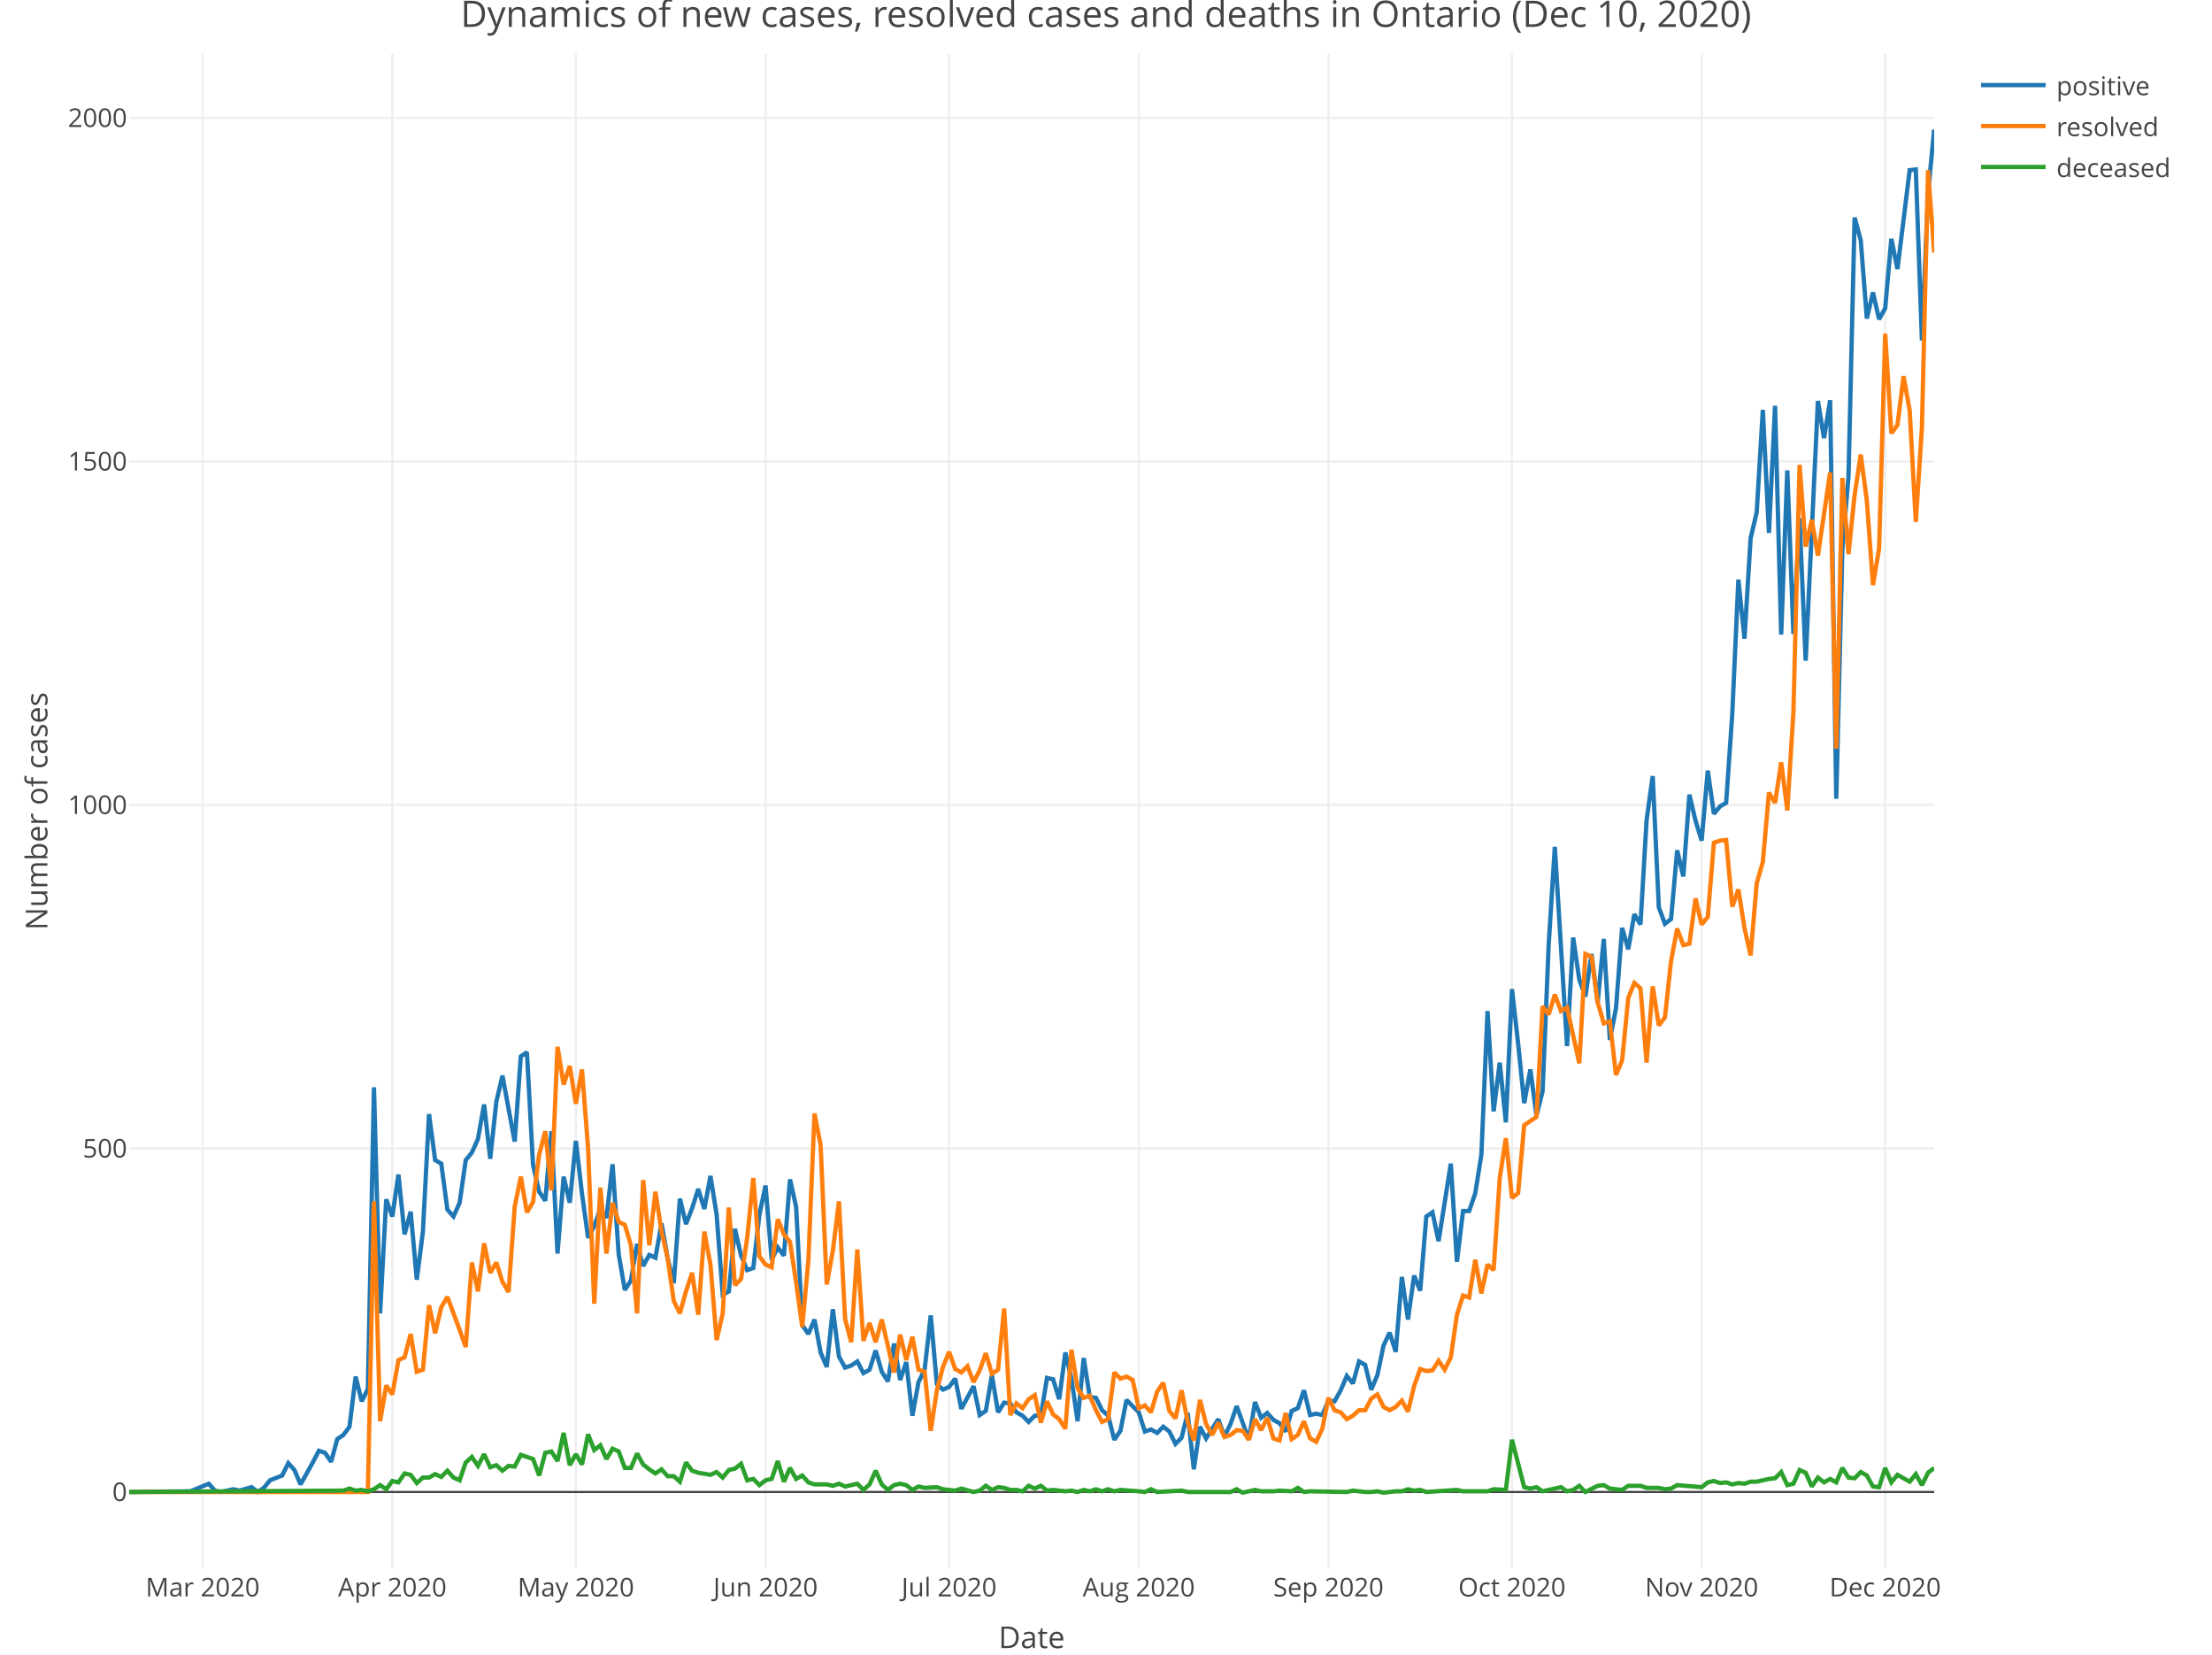
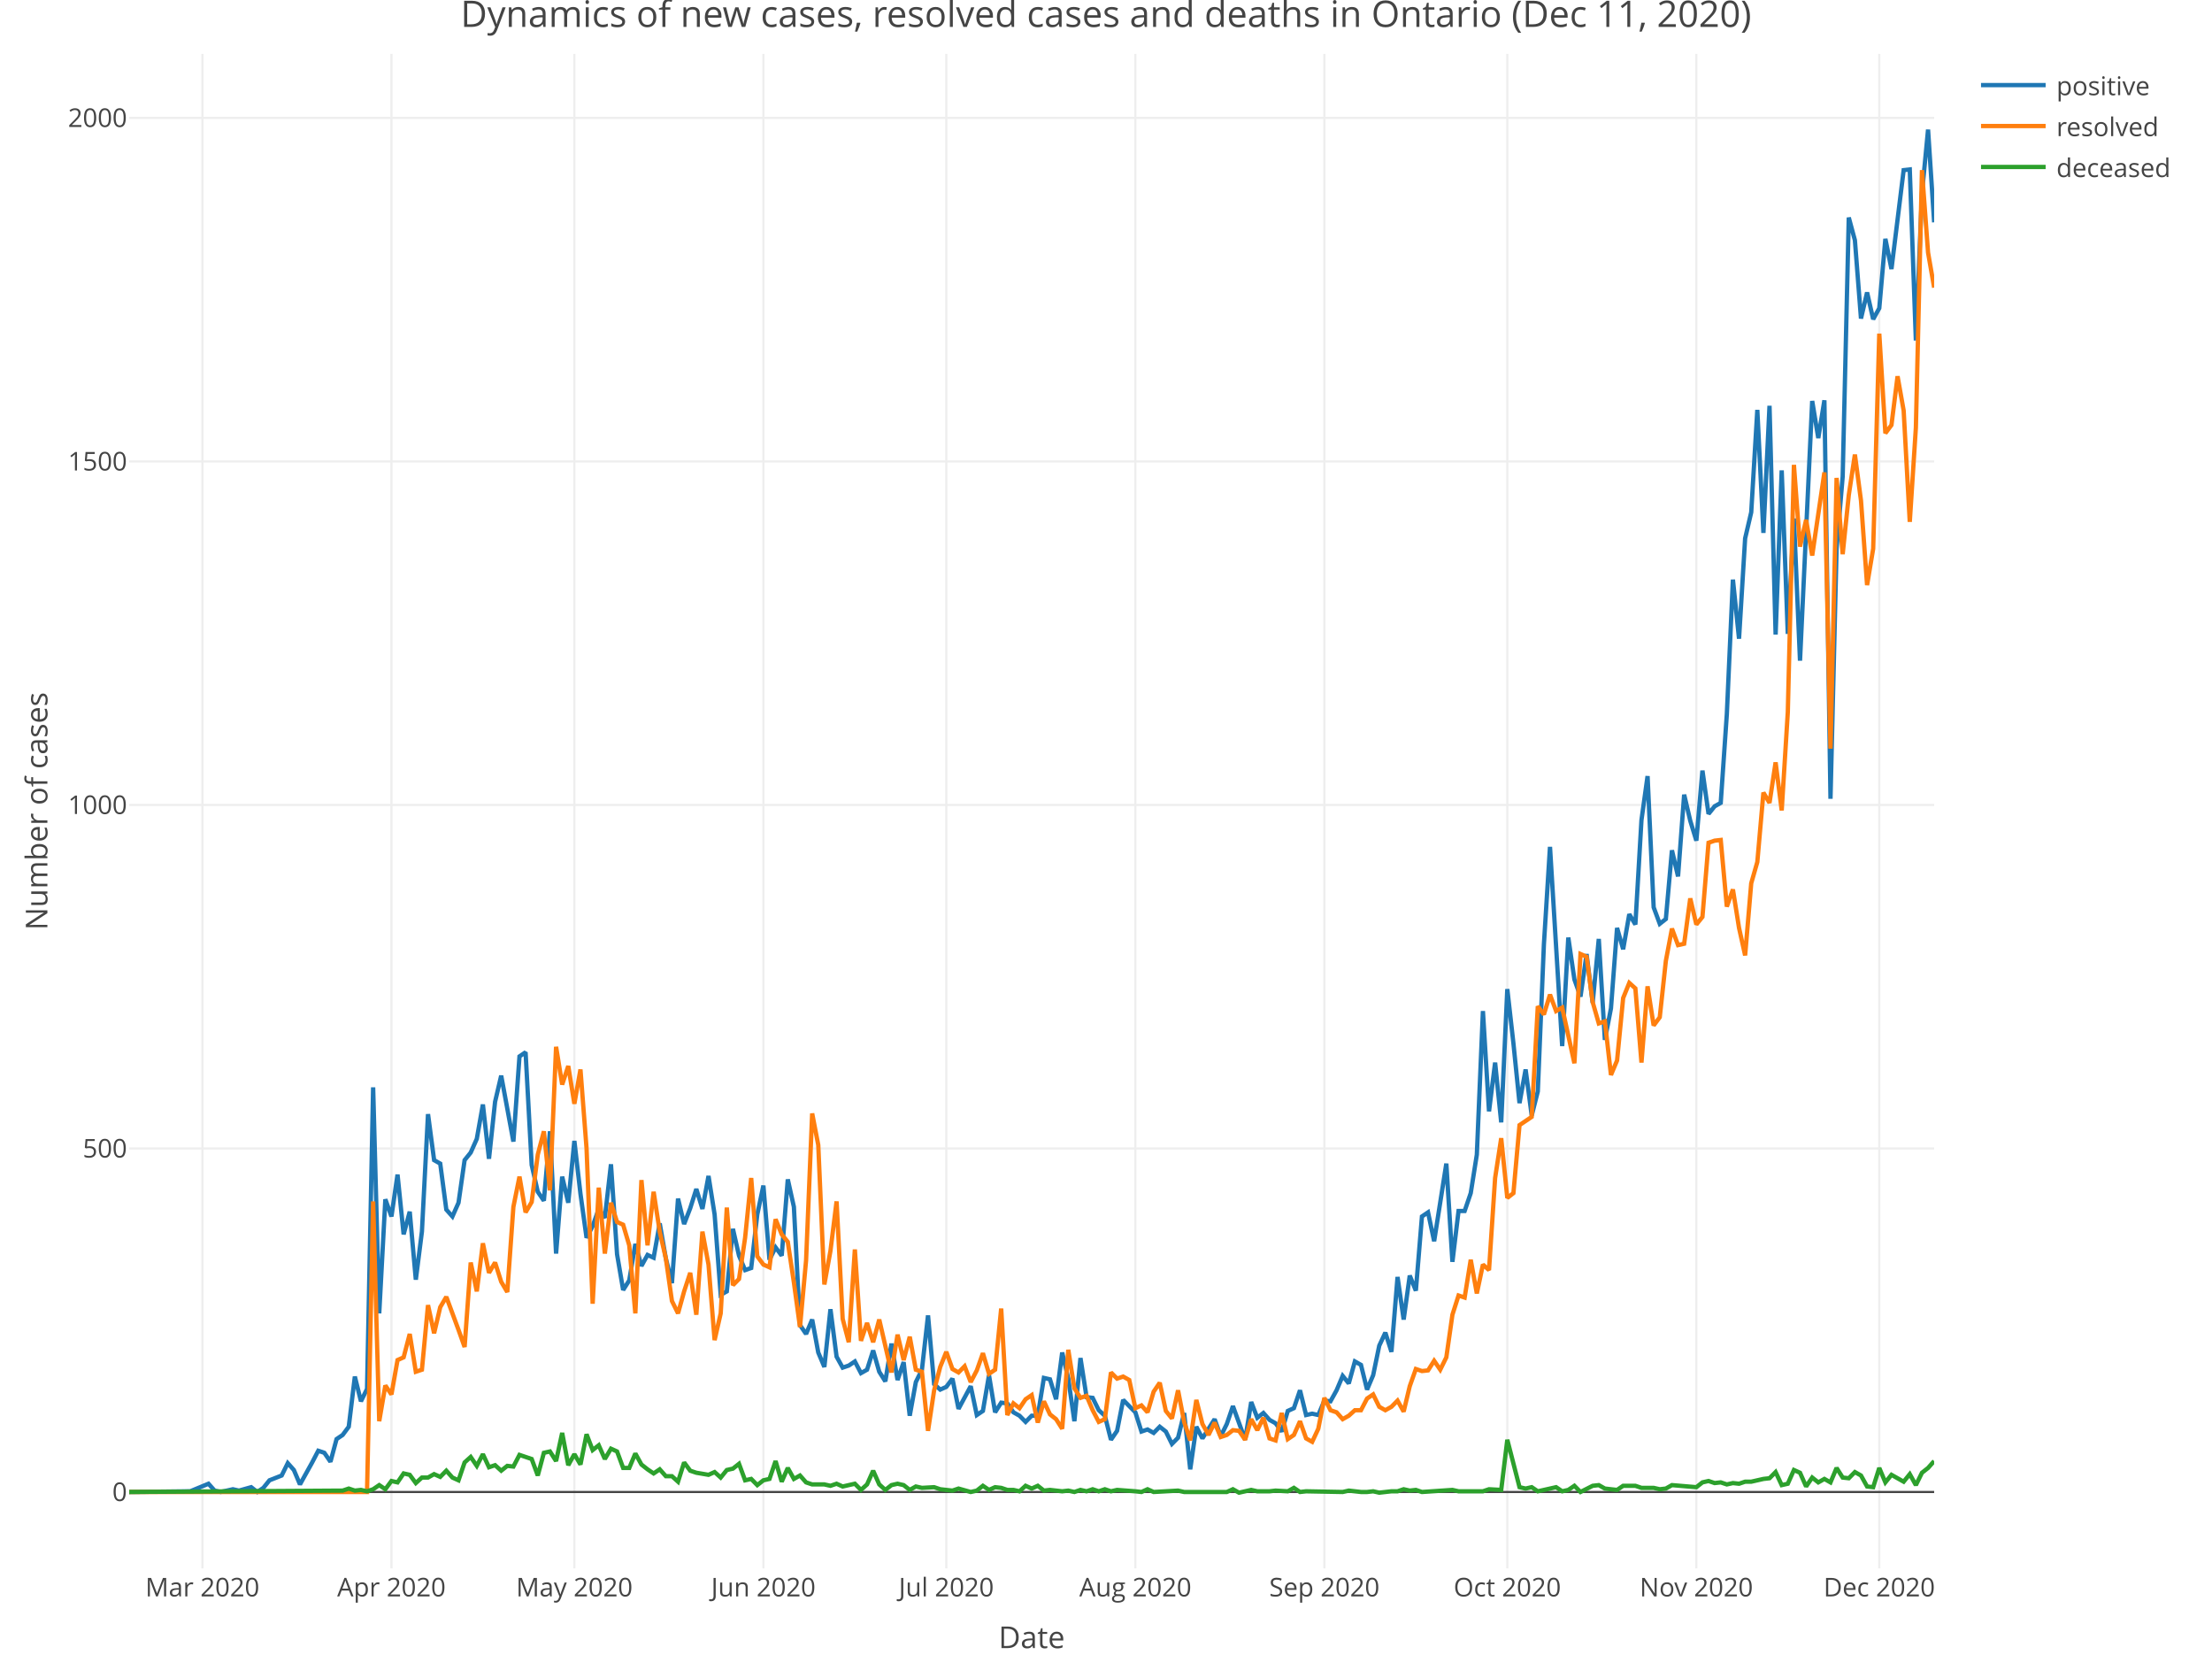
<svg xmlns="http://www.w3.org/2000/svg" class="main-svg" width="1027" height="768" style="" viewBox="0 0 1027 768">
  <rect x="0" y="0" width="1027" height="768" style="fill: rgb(255, 255, 255); fill-opacity: 1;" />
-   <defs id="defs-9f2275">
+   <defs id="defs-a404a7">
    <g class="clips">
-       <clipPath id="clip9f2275xyplot" class="plotclip">
+       <clipPath id="clipa404a7xyplot" class="plotclip">
        <rect width="838" height="703" />
      </clipPath>
-       <clipPath class="axesclip" id="clip9f2275x">
+       <clipPath class="axesclip" id="clipa404a7x">
        <rect x="60" y="0" width="838" height="768" />
      </clipPath>
-       <clipPath class="axesclip" id="clip9f2275y">
+       <clipPath class="axesclip" id="clipa404a7y">
        <rect x="0" y="25" width="1027" height="703" />
      </clipPath>
-       <clipPath class="axesclip" id="clip9f2275xy">
+       <clipPath class="axesclip" id="clipa404a7xy">
        <rect x="60" y="25" width="838" height="703" />
      </clipPath>
    </g>
    <g class="gradients" />
  </defs>
  <g class="bglayer" />
  <g class="layer-below">
    <g class="imagelayer" />
    <g class="shapelayer" />
  </g>
  <g class="cartesianlayer">
    <g class="subplot xy">
      <g class="layer-subplot">
        <g class="shapelayer" />
        <g class="imagelayer" />
      </g>
      <g class="gridlayer">
        <g class="x">
-           <path class="xgrid crisp" transform="translate(94.09,0)" d="M0,25v703" style="stroke: rgb(238, 238, 238); stroke-opacity: 1; stroke-width: 1px;" />
-           <path class="xgrid crisp" transform="translate(182.15,0)" d="M0,25v703" style="stroke: rgb(238, 238, 238); stroke-opacity: 1; stroke-width: 1px;" />
-           <path class="xgrid crisp" transform="translate(267.37,0)" d="M0,25v703" style="stroke: rgb(238, 238, 238); stroke-opacity: 1; stroke-width: 1px;" />
-           <path class="xgrid crisp" transform="translate(355.43,0)" d="M0,25v703" style="stroke: rgb(238, 238, 238); stroke-opacity: 1; stroke-width: 1px;" />
-           <path class="xgrid crisp" transform="translate(440.65,0)" d="M0,25v703" style="stroke: rgb(238, 238, 238); stroke-opacity: 1; stroke-width: 1px;" />
-           <path class="xgrid crisp" transform="translate(528.71,0)" d="M0,25v703" style="stroke: rgb(238, 238, 238); stroke-opacity: 1; stroke-width: 1px;" />
-           <path class="xgrid crisp" transform="translate(616.77,0)" d="M0,25v703" style="stroke: rgb(238, 238, 238); stroke-opacity: 1; stroke-width: 1px;" />
-           <path class="xgrid crisp" transform="translate(701.99,0)" d="M0,25v703" style="stroke: rgb(238, 238, 238); stroke-opacity: 1; stroke-width: 1px;" />
-           <path class="xgrid crisp" transform="translate(790.05,0)" d="M0,25v703" style="stroke: rgb(238, 238, 238); stroke-opacity: 1; stroke-width: 1px;" />
-           <path class="xgrid crisp" transform="translate(875.27,0)" d="M0,25v703" style="stroke: rgb(238, 238, 238); stroke-opacity: 1; stroke-width: 1px;" />
+           <path class="xgrid crisp" transform="translate(93.97,0)" d="M0,25v703" style="stroke: rgb(238, 238, 238); stroke-opacity: 1; stroke-width: 1px;" />
+           <path class="xgrid crisp" transform="translate(181.74,0)" d="M0,25v703" style="stroke: rgb(238, 238, 238); stroke-opacity: 1; stroke-width: 1px;" />
+           <path class="xgrid crisp" transform="translate(266.67,0)" d="M0,25v703" style="stroke: rgb(238, 238, 238); stroke-opacity: 1; stroke-width: 1px;" />
+           <path class="xgrid crisp" transform="translate(354.43,0)" d="M0,25v703" style="stroke: rgb(238, 238, 238); stroke-opacity: 1; stroke-width: 1px;" />
+           <path class="xgrid crisp" transform="translate(439.36,0)" d="M0,25v703" style="stroke: rgb(238, 238, 238); stroke-opacity: 1; stroke-width: 1px;" />
+           <path class="xgrid crisp" transform="translate(527.13,0)" d="M0,25v703" style="stroke: rgb(238, 238, 238); stroke-opacity: 1; stroke-width: 1px;" />
+           <path class="xgrid crisp" transform="translate(614.89,0)" d="M0,25v703" style="stroke: rgb(238, 238, 238); stroke-opacity: 1; stroke-width: 1px;" />
+           <path class="xgrid crisp" transform="translate(699.82,0)" d="M0,25v703" style="stroke: rgb(238, 238, 238); stroke-opacity: 1; stroke-width: 1px;" />
+           <path class="xgrid crisp" transform="translate(787.59,0)" d="M0,25v703" style="stroke: rgb(238, 238, 238); stroke-opacity: 1; stroke-width: 1px;" />
+           <path class="xgrid crisp" transform="translate(872.52,0)" d="M0,25v703" style="stroke: rgb(238, 238, 238); stroke-opacity: 1; stroke-width: 1px;" />
        </g>
        <g class="y">
          <path class="ygrid crisp" transform="translate(0,533.08)" d="M60,0h838" style="stroke: rgb(238, 238, 238); stroke-opacity: 1; stroke-width: 1px;" />
          <path class="ygrid crisp" transform="translate(0,373.63)" d="M60,0h838" style="stroke: rgb(238, 238, 238); stroke-opacity: 1; stroke-width: 1px;" />
          <path class="ygrid crisp" transform="translate(0,214.18)" d="M60,0h838" style="stroke: rgb(238, 238, 238); stroke-opacity: 1; stroke-width: 1px;" />
          <path class="ygrid crisp" transform="translate(0,54.73)" d="M60,0h838" style="stroke: rgb(238, 238, 238); stroke-opacity: 1; stroke-width: 1px;" />
        </g>
      </g>
      <g class="zerolinelayer">
        <path class="yzl zl crisp" transform="translate(0,692.53)" d="M60,0h838" style="stroke: rgb(68, 68, 68); stroke-opacity: 1; stroke-width: 1px;" />
      </g>
      <path class="xlines-below" />
      <path class="ylines-below" />
      <g class="overlines-below" />
      <g class="xaxislayer-below" />
      <g class="yaxislayer-below" />
      <g class="overaxes-below" />
-       <g class="plot" transform="translate(60, 25)" clip-path="url('#clip9f2275xyplot')">
+       <g class="plot" transform="translate(60, 25)" clip-path="url('#clipa404a7xyplot')">
        <g class="scatterlayer mlayer">
-           <g class="trace scatter trace093d65" style="stroke-miterlimit: 2; opacity: 1;">
+           <g class="trace scatter trace02f7fb" style="stroke-miterlimit: 2; opacity: 1;">
            <g class="fills" />
            <g class="errorbars" />
            <g class="lines">
-               <path class="js-line" d="M0,667.53L28.41,667.21L36.93,663.7L39.77,666.89L42.61,667.53L48.29,666.26L51.13,666.89L56.81,665.3L59.65,667.53L62.49,665.62L65.34,662.11L71.02,659.88L73.86,654.14L76.7,657.33L79.54,664.02L85.22,653.82L88.06,648.4L90.9,649.35L93.74,653.5L96.58,642.98L99.42,641.06L102.26,637.24L105.11,613.96L107.95,625.44L110.79,619.7L113.63,479.7L116.47,584.62L119.31,531.68L122.15,539.65L124.99,520.2L127.83,547.94L130.67,537.42L133.51,568.99L136.35,546.67L139.19,492.14L142.03,513.5L144.87,515.1L147.72,536.46L150.56,539.65L153.4,533.27L156.24,513.5L159.08,509.99L161.92,503.62L164.76,487.67L167.6,512.86L170.44,486.4L173.28,474.28L178.96,504.89L181.8,465.35L184.64,463.43L187.48,515.73L190.33,528.17L193.17,532.32L196.01,500.11L198.85,556.87L201.69,521.16L204.53,533.27L207.37,504.57L210.21,529.13L213.05,549.54L215.89,544.12L218.73,536.14L221.57,540.29L224.41,515.42L227.25,557.19L230.09,573.77L232.94,569.31L235.78,552.41L238.62,562.61L241.46,557.51L244.3,558.79L247.14,542.84L249.98,559.1L252.82,570.59L255.66,531.36L258.5,543.16L261.34,535.82L264.18,526.9L267.02,536.14L269.86,520.84L272.71,538.7L275.55,576.01L278.39,574.41L281.23,545.39L284.07,557.83L286.91,564.53L289.75,563.57L292.59,538.7L295.43,525.3L298.27,559.74L301.11,554L303.95,557.83L306.79,522.43L309.63,535.19L312.47,590.04L315.32,594.18L318.16,587.49L321,602.79L323.84,609.49L326.68,582.7L329.52,604.71L332.36,609.81L335.2,608.85L338.04,606.94L340.88,612.36L343.72,610.77L346.56,601.84L349.4,611.72L352.24,616.19L355.08,598.65L357.93,615.55L360.77,607.26L363.61,632.13L366.45,616.51L369.29,610.77L372.13,585.57L374.97,617.46L377.81,620.01L380.65,618.74L383.49,614.91L386.33,628.94L392.01,618.42L394.85,631.81L397.69,629.9L400.54,613.32L403.38,630.54L406.22,626.07L409.06,626.39L411.9,630.54L414.74,632.13L417.58,635L420.42,632.13L423.26,632.13L426.1,614.59L428.94,615.23L431.78,624.48L434.62,602.79L437.46,614.91L440.31,634.68L443.15,605.35L445.99,623.52L448.83,623.84L451.67,629.58L454.51,632.13L457.35,643.29L460.19,639.15L463.03,624.8L468.71,630.54L471.55,639.47L474.39,638.51L477.23,640.11L480.07,637.24L482.92,639.47L485.76,645.21L488.6,642.34L491.44,630.86L494.28,657.01L497.12,637.24L499.96,642.66L505.64,633.73L508.48,641.7L511.32,635.96L514.16,627.67L519.84,643.29L522.68,625.76L525.53,633.09L528.37,630.86L531.21,634.05L534.05,635.64L536.89,639.47L539.73,629.9L542.57,628.63L545.41,620.33L548.25,631.81L551.09,631.18L553.93,631.81L556.77,625.12L559.61,625.44L562.45,620.33L565.29,613.64L568.14,617.14L570.98,606.94L573.82,608.53L576.66,620.01L579.5,613.32L582.34,599.61L585.18,593.55L588.02,602.48L590.86,567.72L593.7,587.49L596.54,567.08L599.38,574.09L602.22,539.65L605.06,537.74L607.91,551.13L613.59,515.1L616.43,560.7L619.27,537.1L622.11,537.1L624.95,528.81L627.79,510.95L630.63,444.3L633.47,490.86L636.31,468.22L639.15,495.96L641.99,434.1L644.83,459.29L647.67,487.03L650.52,471.41L653.36,492.77L656.2,481.61L659.04,413.37L661.88,368.08L667.56,460.56L670.4,410.18L673.24,429.63L676.08,437.6L678.92,417.83L681.76,440.47L684.6,410.82L687.44,457.69L690.28,443.02L693.13,405.71L695.97,415.6L698.81,399.34L701.65,404.12L704.49,355.65L707.33,335.24L710.17,396.15L713.01,403.8L715.85,401.57L718.69,369.68L721.53,381.8L724.37,343.85L727.21,355.96L730.05,365.21L732.89,332.68L735.74,352.78L738.58,349.27L741.42,347.67L744.26,306.53L747.1,244.03L749.94,271.46L752.78,224.9L755.62,212.78L758.46,165.26L761.3,222.35L764.14,163.35L766.98,269.54L769.82,193.33L772.66,269.22L775.51,215.65L778.35,281.66L784.03,161.12L786.87,178.34L789.71,160.8L792.55,345.76L795.39,229.68L798.23,196.2L801.07,75.97L803.91,86.49L806.75,122.85L809.59,110.73L812.43,123.17L815.27,118.06L818.12,85.86L820.96,99.89L826.64,53.97L829.48,53.65L832.32,133.05L835.16,64.81L838,35.15" style="vector-effect: non-scaling-stroke; fill: none; stroke: rgb(31, 119, 180); stroke-opacity: 1; stroke-width: 2px; opacity: 1;" />
+               <path class="js-line" d="M0,667.53L28.31,667.21L36.8,663.7L39.64,666.89L42.47,667.53L48.13,666.26L50.96,666.89L56.62,665.3L59.45,667.53L62.28,665.62L65.11,662.11L70.78,659.88L73.61,654.14L76.44,657.33L79.27,664.02L84.93,653.82L87.76,648.4L90.59,649.35L93.43,653.5L96.26,642.98L99.09,641.06L101.92,637.24L104.75,613.96L107.58,625.44L110.41,619.7L113.24,479.7L116.07,584.62L118.91,531.68L121.74,539.65L124.57,520.2L127.4,547.94L130.23,537.42L133.06,568.99L135.89,546.67L138.72,492.14L141.55,513.5L144.39,515.1L147.22,536.46L150.05,539.65L152.88,533.27L155.71,513.5L158.54,509.99L161.37,503.62L164.2,487.67L167.03,512.86L169.86,486.4L172.7,474.28L178.36,504.89L181.19,465.35L184.02,463.43L186.85,515.73L189.68,528.17L192.51,532.32L195.34,500.11L198.18,556.87L201.01,521.16L203.84,533.27L206.67,504.57L209.5,529.13L212.33,549.54L215.16,544.12L217.99,536.14L220.82,540.29L223.66,515.42L226.49,557.19L229.32,573.77L232.15,569.31L234.98,552.41L237.81,562.61L240.64,557.51L243.47,558.79L246.3,542.84L249.14,559.1L251.97,570.59L254.8,531.36L257.63,543.16L260.46,535.82L263.29,526.9L266.12,536.14L268.95,520.84L271.78,538.7L274.61,576.01L277.45,574.41L280.28,545.39L283.11,557.83L285.94,564.53L288.77,563.57L291.6,538.7L294.43,525.3L297.26,559.74L300.09,554L302.93,557.83L305.76,522.43L308.59,535.19L311.42,590.04L314.25,594.18L317.08,587.49L319.91,602.79L322.74,609.49L325.57,582.7L328.41,604.71L331.24,609.81L334.07,608.85L336.9,606.94L339.73,612.36L342.56,610.77L345.39,601.84L348.22,611.72L351.05,616.19L353.89,598.65L356.72,615.55L359.55,607.26L362.38,632.13L365.21,616.51L368.04,610.77L370.87,585.57L373.7,617.46L376.53,620.01L379.36,618.74L382.2,614.91L385.03,628.94L390.69,618.42L393.52,631.81L396.35,629.9L399.18,613.32L402.01,630.54L404.84,626.07L407.68,626.39L410.51,630.54L413.34,632.13L416.17,635L419,632.13L421.83,632.13L424.66,614.59L427.49,615.23L430.32,624.48L433.16,602.79L435.99,614.91L438.82,634.68L441.65,605.35L444.48,623.52L447.31,623.84L450.14,629.58L452.97,632.13L455.8,643.29L458.64,639.15L461.47,624.8L467.13,630.54L469.96,639.47L472.79,638.51L475.62,640.11L478.45,637.24L481.28,639.47L484.11,645.21L486.95,642.34L489.78,630.86L492.61,657.01L495.44,637.24L498.27,642.66L503.93,633.73L506.76,641.7L509.59,635.96L512.43,627.67L518.09,643.29L520.92,625.76L523.75,633.09L526.58,630.86L529.41,634.05L532.24,635.64L535.07,639.47L537.91,629.9L540.74,628.63L543.57,620.33L546.4,631.81L549.23,631.18L552.06,631.81L554.89,625.12L557.72,625.44L560.55,620.33L563.39,613.64L566.22,617.14L569.05,606.94L571.88,608.53L574.71,620.01L577.54,613.32L580.37,599.61L583.2,593.55L586.03,602.48L588.86,567.72L591.7,587.49L594.53,567.08L597.36,574.09L600.19,539.65L603.02,537.74L605.85,551.13L611.51,515.1L614.34,560.7L617.18,537.1L620.01,537.1L622.84,528.81L625.67,510.95L628.5,444.3L631.33,490.86L634.16,468.22L636.99,495.96L639.82,434.1L642.66,459.29L645.49,487.03L648.32,471.41L651.15,492.77L653.98,481.61L656.81,413.37L659.64,368.08L665.3,460.56L668.14,410.18L670.97,429.63L673.8,437.6L676.63,417.83L679.46,440.47L682.29,410.82L685.12,457.69L687.95,443.02L690.78,405.71L693.61,415.6L696.45,399.34L699.28,404.12L702.11,355.65L704.94,335.24L707.77,396.15L710.6,403.8L713.43,401.57L716.26,369.68L719.09,381.8L721.93,343.85L724.76,355.96L727.59,365.21L730.42,332.68L733.25,352.78L736.08,349.27L738.91,347.67L741.74,306.53L744.57,244.03L747.41,271.46L750.24,224.9L753.07,212.78L755.9,165.26L758.73,222.35L761.56,163.35L764.39,269.54L767.22,193.33L770.05,269.22L772.89,215.65L775.72,281.66L781.38,161.12L784.21,178.34L787.04,160.8L789.87,345.76L792.7,229.68L795.53,196.2L798.36,75.97L801.2,86.49L804.03,122.85L806.86,110.73L809.69,123.17L812.52,118.06L815.35,85.86L818.18,99.89L823.84,53.97L826.68,53.65L829.51,133.05L832.34,64.81L835.17,35.15L838,78.2" style="vector-effect: non-scaling-stroke; fill: none; stroke: rgb(31, 119, 180); stroke-opacity: 1; stroke-width: 2px; opacity: 1;" />
            </g>
            <g class="points" />
            <g class="text" />
          </g>
-           <g class="trace scatter tracefce20e" style="stroke-miterlimit: 2; opacity: 1;">
+           <g class="trace scatter tracefd8b37" style="stroke-miterlimit: 2; opacity: 1;">
            <g class="fills" />
            <g class="errorbars" />
            <g class="lines">
-               <path class="js-line" d="M0,667.53L110.79,667.53L113.63,532.64L116.47,634.68L119.31,618.1L122.15,622.25L124.99,606.3L127.83,605.03L130.67,594.18L133.51,611.72L136.35,610.77L139.19,580.79L142.03,593.86L144.87,581.75L147.72,576.96L153.4,592.27L156.24,600.24L159.08,561.02L161.92,574.41L164.76,552.09L167.6,565.8L170.44,561.02L173.28,569.95L176.12,574.73L178.96,535.19L181.8,521.16L184.64,537.74L187.48,532.95L190.33,510.95L193.17,500.11L196.01,527.53L198.85,460.88L201.69,478.42L204.53,469.81L207.37,487.35L210.21,471.41L213.05,508.08L215.89,580.15L218.73,526.26L221.57,556.87L224.41,533.27L227.25,542.2L230.09,543.48L232.94,553.05L235.78,584.62L238.62,522.75L241.46,553.05L244.3,528.17L247.14,546.67L249.98,559.1L252.82,578.88L255.66,584.62L258.5,574.41L261.34,565.8L264.18,585.25L267.02,546.67L269.86,561.97L272.71,597.05L275.55,584.62L278.39,535.51L281.23,571.54L284.07,568.67L286.91,549.54L289.75,521.79L292.59,558.15L295.43,561.97L298.27,563.25L301.11,540.93L303.95,547.94L306.79,551.45L309.63,570.27L312.47,590.99L315.32,560.06L318.16,491.82L321,506.49L323.84,571.22L326.68,555.6L329.52,532.64L332.36,587.17L335.2,598.01L338.04,554.96L340.88,597.37L343.72,589.08L346.56,598.01L349.4,587.49L355.08,612.04L357.93,594.5L360.77,606.3L363.61,595.46L366.45,610.77L369.29,611.72L372.13,639.15L374.97,620.33L377.81,609.49L380.65,602.48L383.49,610.45L386.33,612.04L389.17,609.17L392.01,616.51L394.85,611.09L397.69,603.11L400.54,612.68L403.38,610.77L406.22,582.38L409.06,631.81L411.9,626.39L414.74,628.63L417.58,624.48L420.42,622.57L423.26,635.32L426.1,625.44L428.94,631.5L431.78,633.73L434.62,638.19L437.46,601.52L440.31,619.38L443.15,623.84L445.99,622.88L448.83,629.58L451.67,635L454.51,633.73L457.35,612.04L460.19,614.91L463.03,613.96L465.87,615.55L468.71,628.63L471.55,627.35L474.39,630.54L477.23,620.97L480.07,616.83L482.92,629.9L485.76,633.41L488.6,620.33L491.44,635L494.28,643.61L497.12,624.8L499.96,635.96L502.8,641.06L505.64,635.32L508.48,642.02L511.32,641.06L514.16,638.83L517,639.15L519.84,643.29L522.68,633.73L525.53,638.83L528.37,633.09L531.21,642.66L534.05,643.61L536.89,630.86L539.73,642.98L542.57,641.06L545.41,634.68L548.25,642.66L551.09,644.25L553.93,638.19L556.77,623.84L559.61,629.58L562.45,630.54L565.29,633.73L568.14,632.13L570.98,629.58L573.82,629.58L576.66,624.16L579.5,622.25L582.34,627.99L585.18,629.58L588.02,627.99L590.86,625.12L593.7,630.22L596.54,618.42L599.38,610.45L602.22,611.4L605.06,611.09L607.91,606.62L610.75,610.77L613.59,605.03L616.43,585.25L619.27,576.33L622.11,577.28L624.95,559.74L627.79,575.37L630.63,561.97L633.47,564.53L636.31,521.79L639.15,503.3L641.99,531.04L644.83,528.81L647.67,497.24L653.36,493.41L656.2,442.07L659.04,445.89L661.88,436.65L664.72,444.3L667.56,442.71L673.24,468.54L676.08,417.83L678.92,419.11L681.76,440.15L684.6,450.04L687.44,449.08L690.28,473.96L693.13,467.26L695.97,438.24L698.81,431.23L701.65,433.78L704.49,468.22L707.33,432.82L710.17,451L713.01,447.17L715.85,421.02L718.69,406.03L721.53,413.69L724.37,413.05L727.21,392L730.05,404.12L732.89,400.61L735.74,366.17L738.58,365.21L741.42,364.89L744.26,395.83L747.1,387.85L749.94,405.71L752.78,418.47L755.62,384.98L758.46,375.1L761.3,342.89L764.14,347.67L766.98,328.86L769.82,351.18L772.66,305.58L775.51,190.77L778.35,228.72L781.19,216.29L784.03,232.87L789.71,194.28L792.55,322.48L795.39,196.83L798.23,232.23L801.07,204.81L803.91,185.99L806.75,207.36L809.59,246.58L812.43,229.68L815.27,129.86L818.12,176.1L820.96,172.28L823.8,149.64L826.64,165.58L829.48,217.24L832.32,173.55L835.16,53.97L838,92.23" style="vector-effect: non-scaling-stroke; fill: none; stroke: rgb(255, 127, 14); stroke-opacity: 1; stroke-width: 2px; opacity: 1;" />
+               <path class="js-line" d="M0,667.53L110.41,667.53L113.24,532.64L116.07,634.68L118.91,618.1L121.74,622.25L124.57,606.3L127.4,605.03L130.23,594.18L133.06,611.72L135.89,610.77L138.72,580.79L141.55,593.86L144.39,581.75L147.22,576.96L152.88,592.27L155.71,600.24L158.54,561.02L161.37,574.41L164.2,552.09L167.03,565.8L169.86,561.02L172.7,569.95L175.53,574.73L178.36,535.19L181.19,521.16L184.02,537.74L186.85,532.95L189.68,510.95L192.51,500.11L195.34,527.53L198.18,460.88L201.01,478.42L203.84,469.81L206.67,487.35L209.5,471.41L212.33,508.08L215.16,580.15L217.99,526.26L220.82,556.87L223.66,533.27L226.49,542.2L229.32,543.48L232.15,553.05L234.98,584.62L237.81,522.75L240.64,553.05L243.47,528.17L246.3,546.67L249.14,559.1L251.97,578.88L254.8,584.62L257.63,574.41L260.46,565.8L263.29,585.25L266.12,546.67L268.95,561.97L271.78,597.05L274.61,584.62L277.45,535.51L280.28,571.54L283.11,568.67L285.94,549.54L288.77,521.79L291.6,558.15L294.43,561.97L297.26,563.25L300.09,540.93L302.93,547.94L305.76,551.45L308.59,570.27L311.42,590.99L314.25,560.06L317.08,491.82L319.91,506.49L322.74,571.22L325.57,555.6L328.41,532.64L331.24,587.17L334.07,598.01L336.9,554.96L339.73,597.37L342.56,589.08L345.39,598.01L348.22,587.49L353.89,612.04L356.72,594.5L359.55,606.3L362.38,595.46L365.21,610.77L368.04,611.72L370.87,639.15L373.7,620.33L376.53,609.49L379.36,602.48L382.2,610.45L385.03,612.04L387.86,609.17L390.69,616.51L393.52,611.09L396.35,603.11L399.18,612.68L402.01,610.77L404.84,582.38L407.68,631.81L410.51,626.39L413.34,628.63L416.17,624.48L419,622.57L421.83,635.32L424.66,625.44L427.49,631.5L430.32,633.73L433.16,638.19L435.99,601.52L438.82,619.38L441.65,623.84L444.48,622.88L447.31,629.58L450.14,635L452.97,633.73L455.8,612.04L458.64,614.91L461.47,613.96L464.3,615.55L467.13,628.63L469.96,627.35L472.79,630.54L475.62,620.97L478.45,616.83L481.28,629.9L484.11,633.41L486.95,620.33L489.78,635L492.61,643.61L495.44,624.8L498.27,635.96L501.1,641.06L503.93,635.32L506.76,642.02L509.59,641.06L512.43,638.83L515.26,639.15L518.09,643.29L520.92,633.73L523.75,638.83L526.58,633.09L529.41,642.66L532.24,643.61L535.07,630.86L537.91,642.98L540.74,641.06L543.57,634.68L546.4,642.66L549.23,644.25L552.06,638.19L554.89,623.84L557.72,629.58L560.55,630.54L563.39,633.73L566.22,632.13L569.05,629.58L571.88,629.58L574.71,624.16L577.54,622.25L580.37,627.99L583.2,629.58L586.03,627.99L588.86,625.12L591.7,630.22L594.53,618.42L597.36,610.45L600.19,611.4L603.02,611.09L605.85,606.62L608.68,610.77L611.51,605.03L614.34,585.25L617.18,576.33L620.01,577.28L622.84,559.74L625.67,575.37L628.5,561.97L631.33,564.53L634.16,521.79L636.99,503.3L639.82,531.04L642.66,528.81L645.49,497.24L651.15,493.41L653.98,442.07L656.81,445.89L659.64,436.65L662.47,444.3L665.3,442.71L670.97,468.54L673.8,417.83L676.63,419.11L679.46,440.15L682.29,450.04L685.12,449.08L687.95,473.96L690.78,467.26L693.61,438.24L696.45,431.23L699.28,433.78L702.11,468.22L704.94,432.82L707.77,451L710.6,447.17L713.43,421.02L716.26,406.03L719.09,413.69L721.93,413.05L724.76,392L727.59,404.12L730.42,400.61L733.25,366.17L736.08,365.21L738.91,364.89L741.74,395.83L744.57,387.85L747.41,405.71L750.24,418.47L753.07,384.98L755.9,375.1L758.73,342.89L761.56,347.67L764.39,328.86L767.22,351.18L770.05,305.58L772.89,190.77L775.72,228.72L778.55,216.29L781.38,232.87L787.04,194.28L789.87,322.48L792.7,196.83L795.53,232.23L798.36,204.81L801.2,185.99L804.03,207.36L806.86,246.58L809.69,229.68L812.52,129.86L815.35,176.1L818.18,172.28L821.01,149.64L823.84,165.58L826.68,217.24L829.51,173.55L832.34,53.97L835.17,92.23L838,108.5" style="vector-effect: non-scaling-stroke; fill: none; stroke: rgb(255, 127, 14); stroke-opacity: 1; stroke-width: 2px; opacity: 1;" />
            </g>
            <g class="points" />
            <g class="text" />
          </g>
-           <g class="trace scatter tracef13709" style="stroke-miterlimit: 2; opacity: 1;">
+           <g class="trace scatter trace100676" style="stroke-miterlimit: 2; opacity: 1;">
            <g class="fills" />
            <g class="errorbars" />
            <g class="lines">
-               <path class="js-line" d="M0,667.53L99.42,666.89L102.26,665.94L105.11,666.89L107.95,666.57L110.79,667.21L113.63,666.26L116.47,664.34L119.31,666.26L122.15,662.43L124.99,663.07L127.83,658.92L130.67,659.56L133.51,663.39L136.35,660.83L139.19,660.83L142.03,659.24L144.87,660.52L147.72,657.65L150.56,660.83L153.4,662.11L156.24,653.82L159.08,651.27L161.92,655.41L164.76,649.99L167.6,656.05L170.44,655.09L173.28,657.65L176.12,655.41L178.96,655.73L181.8,650.31L187.48,652.22L190.33,659.88L193.17,649.35L196.01,648.72L198.85,653.18L201.69,640.11L204.53,655.09L207.37,649.99L210.21,654.78L213.05,640.74L215.89,648.08L218.73,645.85L221.57,652.22L224.41,647.44L227.25,648.72L230.09,656.37L232.94,656.37L235.78,649.67L238.62,654.78L241.46,657.01L244.3,658.92L247.14,657.01L249.98,660.2L252.82,660.2L255.66,662.75L258.5,653.82L261.34,657.65L264.18,658.6L269.86,659.56L272.71,658.28L275.55,660.83L278.39,657.33L281.23,656.69L284.07,654.46L286.91,662.11L289.75,661.47L292.59,664.34L295.43,662.11L298.27,661.47L301.11,653.18L303.95,662.75L306.79,656.37L309.63,661.47L312.47,659.88L315.32,663.07L318.16,664.02L323.84,664.02L326.68,664.66L329.52,663.7L332.36,664.98L338.04,663.7L340.88,666.57L343.72,664.02L346.56,657.65L349.4,664.02L352.24,666.57L355.08,664.34L357.93,663.7L360.77,664.34L363.61,666.57L366.45,664.98L369.29,665.62L374.97,665.3L377.81,666.26L383.49,666.89L386.33,665.94L392.01,667.53L394.85,666.89L397.69,664.66L400.54,666.57L403.38,665.3L406.22,665.62L409.06,666.57L411.9,666.57L414.74,667.21L417.58,664.66L420.42,665.94L423.26,664.66L426.1,666.89L428.94,666.57L434.62,667.21L437.46,666.89L440.31,667.53L443.15,666.57L445.99,667.21L448.83,666.26L451.67,667.21L454.51,666.26L457.35,667.21L460.19,666.57L468.71,667.21L471.55,667.53L474.39,666.26L477.23,667.53L488.6,666.89L491.44,667.53L511.32,667.53L514.16,666.26L517,667.85L519.84,667.21L522.68,666.57L525.53,667.21L531.21,667.21L534.05,666.89L539.73,667.21L542.57,665.62L545.41,667.53L548.25,667.21L565.29,667.53L568.14,666.89L573.82,667.53L576.66,667.53L579.5,667.21L582.34,667.85L588.02,667.21L590.86,667.21L593.7,666.26L596.54,666.89L599.38,666.57L602.22,667.53L616.43,666.57L619.27,667.21L630.63,667.21L633.47,666.26L639.15,666.57L641.99,643.29L647.67,665.3L650.52,665.94L653.36,665.3L656.2,667.21L661.88,665.94L664.72,665.3L667.56,667.21L670.4,666.57L673.24,664.66L676.08,667.53L681.76,664.66L684.6,664.34L687.44,665.94L690.28,666.26L693.13,666.57L695.97,664.66L701.65,664.66L704.49,665.62L710.17,665.62L713.01,666.26L715.85,665.94L718.69,664.34L730.05,665.3L732.89,663.07L735.74,662.43L738.58,663.39L741.42,663.07L744.26,664.02L747.1,663.39L749.94,663.7L752.78,662.75L755.62,662.75L761.3,661.47L764.14,661.15L766.98,658.28L769.82,664.34L772.66,663.7L775.51,657.33L778.35,658.6L781.19,664.98L784.03,660.83L786.87,663.07L789.71,661.47L792.55,663.07L795.39,656.37L798.23,660.83L801.07,661.15L803.91,658.28L806.75,659.88L809.59,664.98L812.43,665.3L815.27,656.37L818.12,663.07L820.96,659.56L826.64,662.75L829.48,659.24L832.32,664.34L835.16,658.6L838,656.37" style="vector-effect: non-scaling-stroke; fill: none; stroke: rgb(44, 160, 44); stroke-opacity: 1; stroke-width: 2px; opacity: 1;" />
+               <path class="js-line" d="M0,667.53L99.09,666.89L101.92,665.94L104.75,666.89L107.58,666.57L110.41,667.21L113.24,666.26L116.07,664.34L118.91,666.26L121.74,662.43L124.57,663.07L127.4,658.92L130.23,659.56L133.06,663.39L135.89,660.83L138.72,660.83L141.55,659.24L144.39,660.52L147.22,657.65L150.05,660.83L152.88,662.11L155.71,653.82L158.54,651.27L161.37,655.41L164.2,649.99L167.03,656.05L169.86,655.09L172.7,657.65L175.53,655.41L178.36,655.73L181.19,650.31L186.85,652.22L189.68,659.88L192.51,649.35L195.34,648.72L198.18,653.18L201.01,640.11L203.84,655.09L206.67,649.99L209.5,654.78L212.33,640.74L215.16,648.08L217.99,645.85L220.82,652.22L223.66,647.44L226.49,648.72L229.32,656.37L232.15,656.37L234.98,649.67L237.81,654.78L240.64,657.01L243.47,658.92L246.3,657.01L249.14,660.2L251.97,660.2L254.8,662.75L257.63,653.82L260.46,657.65L263.29,658.6L268.95,659.56L271.78,658.28L274.61,660.83L277.45,657.33L280.28,656.69L283.11,654.46L285.94,662.11L288.77,661.47L291.6,664.34L294.43,662.11L297.26,661.47L300.09,653.18L302.93,662.75L305.76,656.37L308.59,661.47L311.42,659.88L314.25,663.07L317.08,664.02L322.74,664.02L325.57,664.66L328.41,663.7L331.24,664.98L336.9,663.7L339.73,666.57L342.56,664.02L345.39,657.65L348.22,664.02L351.05,666.57L353.89,664.34L356.72,663.7L359.55,664.34L362.38,666.57L365.21,664.98L368.04,665.62L373.7,665.3L376.53,666.26L382.2,666.89L385.03,665.94L390.69,667.53L393.52,666.89L396.35,664.66L399.18,666.57L402.01,665.3L404.84,665.62L407.68,666.57L410.51,666.57L413.34,667.21L416.17,664.66L419,665.94L421.83,664.66L424.66,666.89L427.49,666.57L433.16,667.21L435.99,666.89L438.82,667.53L441.65,666.57L444.48,667.21L447.31,666.26L450.14,667.21L452.97,666.26L455.8,667.21L458.64,666.57L467.13,667.21L469.96,667.53L472.79,666.26L475.62,667.53L486.95,666.89L489.78,667.53L509.59,667.53L512.43,666.26L515.26,667.85L518.09,667.21L520.92,666.57L523.75,667.21L529.41,667.21L532.24,666.89L537.91,667.21L540.74,665.62L543.57,667.53L546.4,667.21L563.39,667.53L566.22,666.89L571.88,667.53L574.71,667.53L577.54,667.21L580.37,667.85L586.03,667.21L588.86,667.21L591.7,666.26L594.53,666.89L597.36,666.57L600.19,667.53L614.34,666.57L617.18,667.21L628.5,667.21L631.33,666.26L636.99,666.57L639.82,643.29L645.49,665.3L648.32,665.94L651.15,665.3L653.98,667.21L659.64,665.94L662.47,665.3L665.3,667.21L668.14,666.57L670.97,664.66L673.8,667.53L679.46,664.66L682.29,664.34L685.12,665.94L687.95,666.26L690.78,666.57L693.61,664.66L699.28,664.66L702.11,665.62L707.77,665.62L710.6,666.26L713.43,665.94L716.26,664.34L727.59,665.3L730.42,663.07L733.25,662.43L736.08,663.39L738.91,663.07L741.74,664.02L744.57,663.39L747.41,663.7L750.24,662.75L753.07,662.75L758.73,661.47L761.56,661.15L764.39,658.28L767.22,664.34L770.05,663.7L772.89,657.33L775.72,658.6L778.55,664.98L781.38,660.83L784.21,663.07L787.04,661.47L789.87,663.07L792.7,656.37L795.53,660.83L798.36,661.15L801.2,658.28L804.03,659.88L806.86,664.98L809.69,665.3L812.52,656.37L815.35,663.07L818.18,659.56L823.84,662.75L826.68,659.24L829.51,664.34L832.34,658.6L835.17,656.37L838,653.18" style="vector-effect: non-scaling-stroke; fill: none; stroke: rgb(44, 160, 44); stroke-opacity: 1; stroke-width: 2px; opacity: 1;" />
            </g>
            <g class="points" />
            <g class="text" />
          </g>
        </g>
      </g>
      <g class="overplot" />
      <path class="xlines-above crisp" style="fill: none;" d="M0,0" />
      <path class="ylines-above crisp" style="fill: none;" d="M0,0" />
      <g class="overlines-above" />
      <g class="xaxislayer-above">
        <g class="xtick">
-           <text text-anchor="middle" x="0" y="741" transform="translate(94.09,0)" style="font-family: 'Open Sans', verdana, arial, sans-serif; font-size: 12px; fill: rgb(68, 68, 68); fill-opacity: 1; white-space: pre;">Mar 2020</text>
-         </g>
-         <g class="xtick">
-           <text text-anchor="middle" x="0" y="741" transform="translate(182.15,0)" style="font-family: 'Open Sans', verdana, arial, sans-serif; font-size: 12px; fill: rgb(68, 68, 68); fill-opacity: 1; white-space: pre;">Apr 2020</text>
-         </g>
-         <g class="xtick">
-           <text text-anchor="middle" x="0" y="741" transform="translate(267.37,0)" style="font-family: 'Open Sans', verdana, arial, sans-serif; font-size: 12px; fill: rgb(68, 68, 68); fill-opacity: 1; white-space: pre;">May 2020</text>
-         </g>
-         <g class="xtick">
-           <text text-anchor="middle" x="0" y="741" transform="translate(355.43,0)" style="font-family: 'Open Sans', verdana, arial, sans-serif; font-size: 12px; fill: rgb(68, 68, 68); fill-opacity: 1; white-space: pre;">Jun 2020</text>
-         </g>
-         <g class="xtick">
-           <text text-anchor="middle" x="0" y="741" transform="translate(440.65,0)" style="font-family: 'Open Sans', verdana, arial, sans-serif; font-size: 12px; fill: rgb(68, 68, 68); fill-opacity: 1; white-space: pre;">Jul 2020</text>
-         </g>
-         <g class="xtick">
-           <text text-anchor="middle" x="0" y="741" transform="translate(528.71,0)" style="font-family: 'Open Sans', verdana, arial, sans-serif; font-size: 12px; fill: rgb(68, 68, 68); fill-opacity: 1; white-space: pre;">Aug 2020</text>
-         </g>
-         <g class="xtick">
-           <text text-anchor="middle" x="0" y="741" transform="translate(616.77,0)" style="font-family: 'Open Sans', verdana, arial, sans-serif; font-size: 12px; fill: rgb(68, 68, 68); fill-opacity: 1; white-space: pre;">Sep 2020</text>
-         </g>
-         <g class="xtick">
-           <text text-anchor="middle" x="0" y="741" transform="translate(701.99,0)" style="font-family: 'Open Sans', verdana, arial, sans-serif; font-size: 12px; fill: rgb(68, 68, 68); fill-opacity: 1; white-space: pre;">Oct 2020</text>
-         </g>
-         <g class="xtick">
-           <text text-anchor="middle" x="0" y="741" transform="translate(790.05,0)" style="font-family: 'Open Sans', verdana, arial, sans-serif; font-size: 12px; fill: rgb(68, 68, 68); fill-opacity: 1; white-space: pre;">Nov 2020</text>
-         </g>
-         <g class="xtick">
-           <text text-anchor="middle" x="0" y="741" transform="translate(875.27,0)" style="font-family: 'Open Sans', verdana, arial, sans-serif; font-size: 12px; fill: rgb(68, 68, 68); fill-opacity: 1; white-space: pre;">Dec 2020</text>
+           <text text-anchor="middle" x="0" y="741" transform="translate(93.97,0)" style="font-family: 'Open Sans', verdana, arial, sans-serif; font-size: 12px; fill: rgb(68, 68, 68); fill-opacity: 1; white-space: pre;">Mar 2020</text>
+         </g>
+         <g class="xtick">
+           <text text-anchor="middle" x="0" y="741" transform="translate(181.74,0)" style="font-family: 'Open Sans', verdana, arial, sans-serif; font-size: 12px; fill: rgb(68, 68, 68); fill-opacity: 1; white-space: pre;">Apr 2020</text>
+         </g>
+         <g class="xtick">
+           <text text-anchor="middle" x="0" y="741" transform="translate(266.67,0)" style="font-family: 'Open Sans', verdana, arial, sans-serif; font-size: 12px; fill: rgb(68, 68, 68); fill-opacity: 1; white-space: pre;">May 2020</text>
+         </g>
+         <g class="xtick">
+           <text text-anchor="middle" x="0" y="741" transform="translate(354.43,0)" style="font-family: 'Open Sans', verdana, arial, sans-serif; font-size: 12px; fill: rgb(68, 68, 68); fill-opacity: 1; white-space: pre;">Jun 2020</text>
+         </g>
+         <g class="xtick">
+           <text text-anchor="middle" x="0" y="741" transform="translate(439.36,0)" style="font-family: 'Open Sans', verdana, arial, sans-serif; font-size: 12px; fill: rgb(68, 68, 68); fill-opacity: 1; white-space: pre;">Jul 2020</text>
+         </g>
+         <g class="xtick">
+           <text text-anchor="middle" x="0" y="741" transform="translate(527.13,0)" style="font-family: 'Open Sans', verdana, arial, sans-serif; font-size: 12px; fill: rgb(68, 68, 68); fill-opacity: 1; white-space: pre;">Aug 2020</text>
+         </g>
+         <g class="xtick">
+           <text text-anchor="middle" x="0" y="741" transform="translate(614.89,0)" style="font-family: 'Open Sans', verdana, arial, sans-serif; font-size: 12px; fill: rgb(68, 68, 68); fill-opacity: 1; white-space: pre;">Sep 2020</text>
+         </g>
+         <g class="xtick">
+           <text text-anchor="middle" x="0" y="741" transform="translate(699.82,0)" style="font-family: 'Open Sans', verdana, arial, sans-serif; font-size: 12px; fill: rgb(68, 68, 68); fill-opacity: 1; white-space: pre;">Oct 2020</text>
+         </g>
+         <g class="xtick">
+           <text text-anchor="middle" x="0" y="741" transform="translate(787.59,0)" style="font-family: 'Open Sans', verdana, arial, sans-serif; font-size: 12px; fill: rgb(68, 68, 68); fill-opacity: 1; white-space: pre;">Nov 2020</text>
+         </g>
+         <g class="xtick">
+           <text text-anchor="middle" x="0" y="741" transform="translate(872.52,0)" style="font-family: 'Open Sans', verdana, arial, sans-serif; font-size: 12px; fill: rgb(68, 68, 68); fill-opacity: 1; white-space: pre;">Dec 2020</text>
        </g>
      </g>
      <g class="yaxislayer-above">
        <g class="ytick">
          <text text-anchor="end" x="59" y="4.2" transform="translate(0,692.53)" style="font-family: 'Open Sans', verdana, arial, sans-serif; font-size: 12px; fill: rgb(68, 68, 68); fill-opacity: 1; white-space: pre;">0</text>
        </g>
        <g class="ytick">
          <text text-anchor="end" x="59" y="4.2" transform="translate(0,533.08)" style="font-family: 'Open Sans', verdana, arial, sans-serif; font-size: 12px; fill: rgb(68, 68, 68); fill-opacity: 1; white-space: pre;">500</text>
        </g>
        <g class="ytick">
          <text text-anchor="end" x="59" y="4.2" transform="translate(0,373.63)" style="font-family: 'Open Sans', verdana, arial, sans-serif; font-size: 12px; fill: rgb(68, 68, 68); fill-opacity: 1; white-space: pre;">1000</text>
        </g>
        <g class="ytick">
          <text text-anchor="end" x="59" y="4.2" transform="translate(0,214.18)" style="font-family: 'Open Sans', verdana, arial, sans-serif; font-size: 12px; fill: rgb(68, 68, 68); fill-opacity: 1; white-space: pre;">1500</text>
        </g>
        <g class="ytick">
          <text text-anchor="end" x="59" y="4.2" transform="translate(0,54.73)" style="font-family: 'Open Sans', verdana, arial, sans-serif; font-size: 12px; fill: rgb(68, 68, 68); fill-opacity: 1; white-space: pre;">2000</text>
        </g>
      </g>
      <g class="overaxes-above" />
    </g>
  </g>
  <g class="polarlayer" />
  <g class="ternarylayer" />
  <g class="geolayer" />
  <g class="funnelarealayer" />
  <g class="pielayer" />
  <g class="treemaplayer" />
  <g class="sunburstlayer" />
  <g class="glimages" />
-   <defs id="topdefs-9f2275">
+   <defs id="topdefs-a404a7">
    <g class="clips" />
-     <clipPath id="legend9f2275">
+     <clipPath id="legenda404a7">
      <rect width="102" height="67" x="0" y="0" />
    </clipPath>
  </defs>
  <g class="layer-above">
    <g class="imagelayer" />
    <g class="shapelayer" />
  </g>
  <g class="infolayer">
    <g class="legend" pointer-events="all" transform="translate(914.76, 25)">
      <rect class="bg" shape-rendering="crispEdges" style="stroke: rgb(68, 68, 68); stroke-opacity: 1; fill: rgb(255, 255, 255); fill-opacity: 1; stroke-width: 0px;" width="102" height="67" x="0" y="0" />
-       <g class="scrollbox" transform="translate(0, 0)" clip-path="url('#legend9f2275')">
+       <g class="scrollbox" transform="translate(0, 0)" clip-path="url('#legenda404a7')">
        <g class="groups">
          <g class="traces" style="opacity: 1;" transform="translate(0, 14.5)">
            <text class="legendtext user-select-none" text-anchor="start" x="40" y="4.68" style="font-family: 'Open Sans', verdana, arial, sans-serif; font-size: 12px; fill: rgb(68, 68, 68); fill-opacity: 1; white-space: pre;">positive</text>
            <g class="layers" style="opacity: 1;">
              <g class="legendfill" />
              <g class="legendlines">
                <path class="js-line" d="M5,0h30" style="fill: none; stroke: rgb(31, 119, 180); stroke-opacity: 1; stroke-width: 2px;" />
              </g>
              <g class="legendsymbols">
                <g class="legendpoints" />
              </g>
            </g>
            <rect class="legendtoggle" pointer-events="all" x="0" y="-9.5" width="96.109" height="19" style="cursor: pointer; fill: rgb(0, 0, 0); fill-opacity: 0;" />
          </g>
          <g class="traces" style="opacity: 1;" transform="translate(0, 33.5)">
            <text class="legendtext user-select-none" text-anchor="start" x="40" y="4.68" style="font-family: 'Open Sans', verdana, arial, sans-serif; font-size: 12px; fill: rgb(68, 68, 68); fill-opacity: 1; white-space: pre;">resolved</text>
            <g class="layers" style="opacity: 1;">
              <g class="legendfill" />
              <g class="legendlines">
                <path class="js-line" d="M5,0h30" style="fill: none; stroke: rgb(255, 127, 14); stroke-opacity: 1; stroke-width: 2px;" />
              </g>
              <g class="legendsymbols">
                <g class="legendpoints" />
              </g>
            </g>
            <rect class="legendtoggle" pointer-events="all" x="0" y="-9.5" width="96.109" height="19" style="cursor: pointer; fill: rgb(0, 0, 0); fill-opacity: 0;" />
          </g>
          <g class="traces" style="opacity: 1;" transform="translate(0, 52.5)">
            <text class="legendtext user-select-none" text-anchor="start" x="40" y="4.68" style="font-family: 'Open Sans', verdana, arial, sans-serif; font-size: 12px; fill: rgb(68, 68, 68); fill-opacity: 1; white-space: pre;">deceased</text>
            <g class="layers" style="opacity: 1;">
              <g class="legendfill" />
              <g class="legendlines">
                <path class="js-line" d="M5,0h30" style="fill: none; stroke: rgb(44, 160, 44); stroke-opacity: 1; stroke-width: 2px;" />
              </g>
              <g class="legendsymbols">
                <g class="legendpoints" />
              </g>
            </g>
            <rect class="legendtoggle" pointer-events="all" x="0" y="-9.5" width="96.109" height="19" style="cursor: pointer; fill: rgb(0, 0, 0); fill-opacity: 0;" />
          </g>
        </g>
      </g>
      <rect class="scrollbar" rx="20" ry="3" width="0" height="0" style="fill: rgb(128, 139, 164); fill-opacity: 1;" x="0" y="0" />
    </g>
    <g class="g-gtitle">
-       <text class="gtitle" x="513.5" y="12.5" text-anchor="middle" dy="0em" style="font-family: 'Open Sans', verdana, arial, sans-serif; font-size: 17px; fill: rgb(68, 68, 68); opacity: 1; font-weight: normal; white-space: pre;">Dynamics of new cases, resolved cases and deaths in Ontario (Dec 10, 2020)</text>
+       <text class="gtitle" x="513.5" y="12.5" text-anchor="middle" dy="0em" style="font-family: 'Open Sans', verdana, arial, sans-serif; font-size: 17px; fill: rgb(68, 68, 68); opacity: 1; font-weight: normal; white-space: pre;">Dynamics of new cases, resolved cases and deaths in Ontario (Dec 11, 2020)</text>
    </g>
    <g class="g-xtitle" transform="translate(0,-15)">
      <text class="xtitle" x="479" y="780" text-anchor="middle" style="font-family: 'Open Sans', verdana, arial, sans-serif; font-size: 14px; fill: rgb(68, 68, 68); opacity: 1; font-weight: normal; white-space: pre;">Date</text>
    </g>
    <g class="g-ytitle">
      <text class="ytitle" transform="rotate(-90,22,376.5)" x="22" y="376.5" text-anchor="middle" style="font-family: 'Open Sans', verdana, arial, sans-serif; font-size: 14px; fill: rgb(68, 68, 68); opacity: 1; font-weight: normal; white-space: pre;">Number of cases</text>
    </g>
  </g>
</svg>
